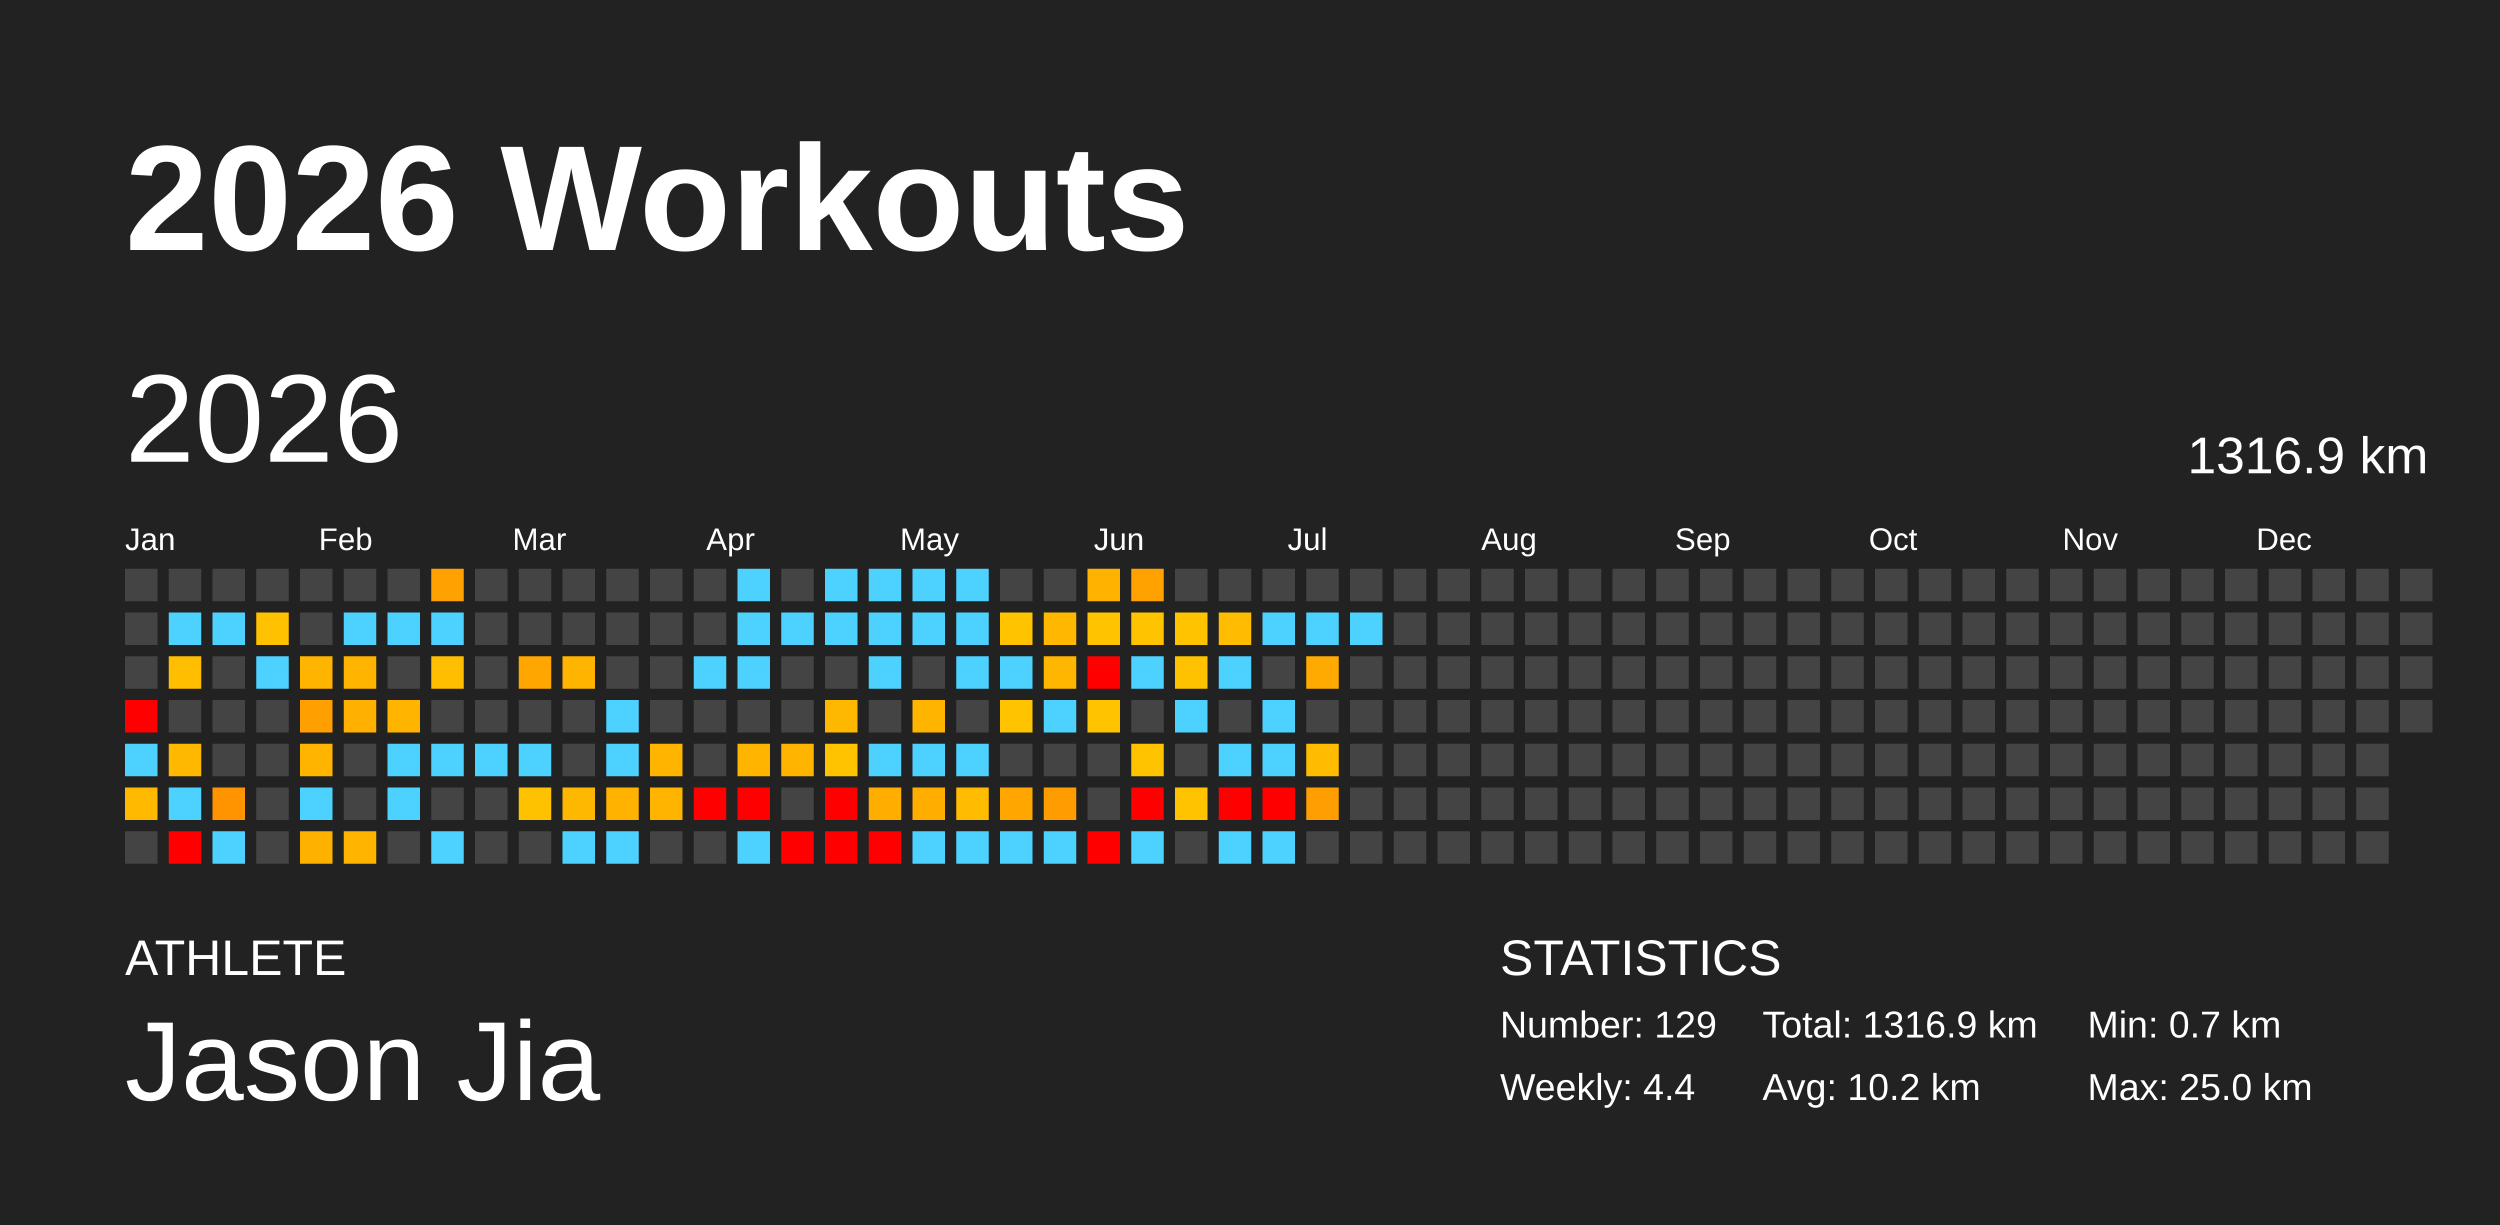
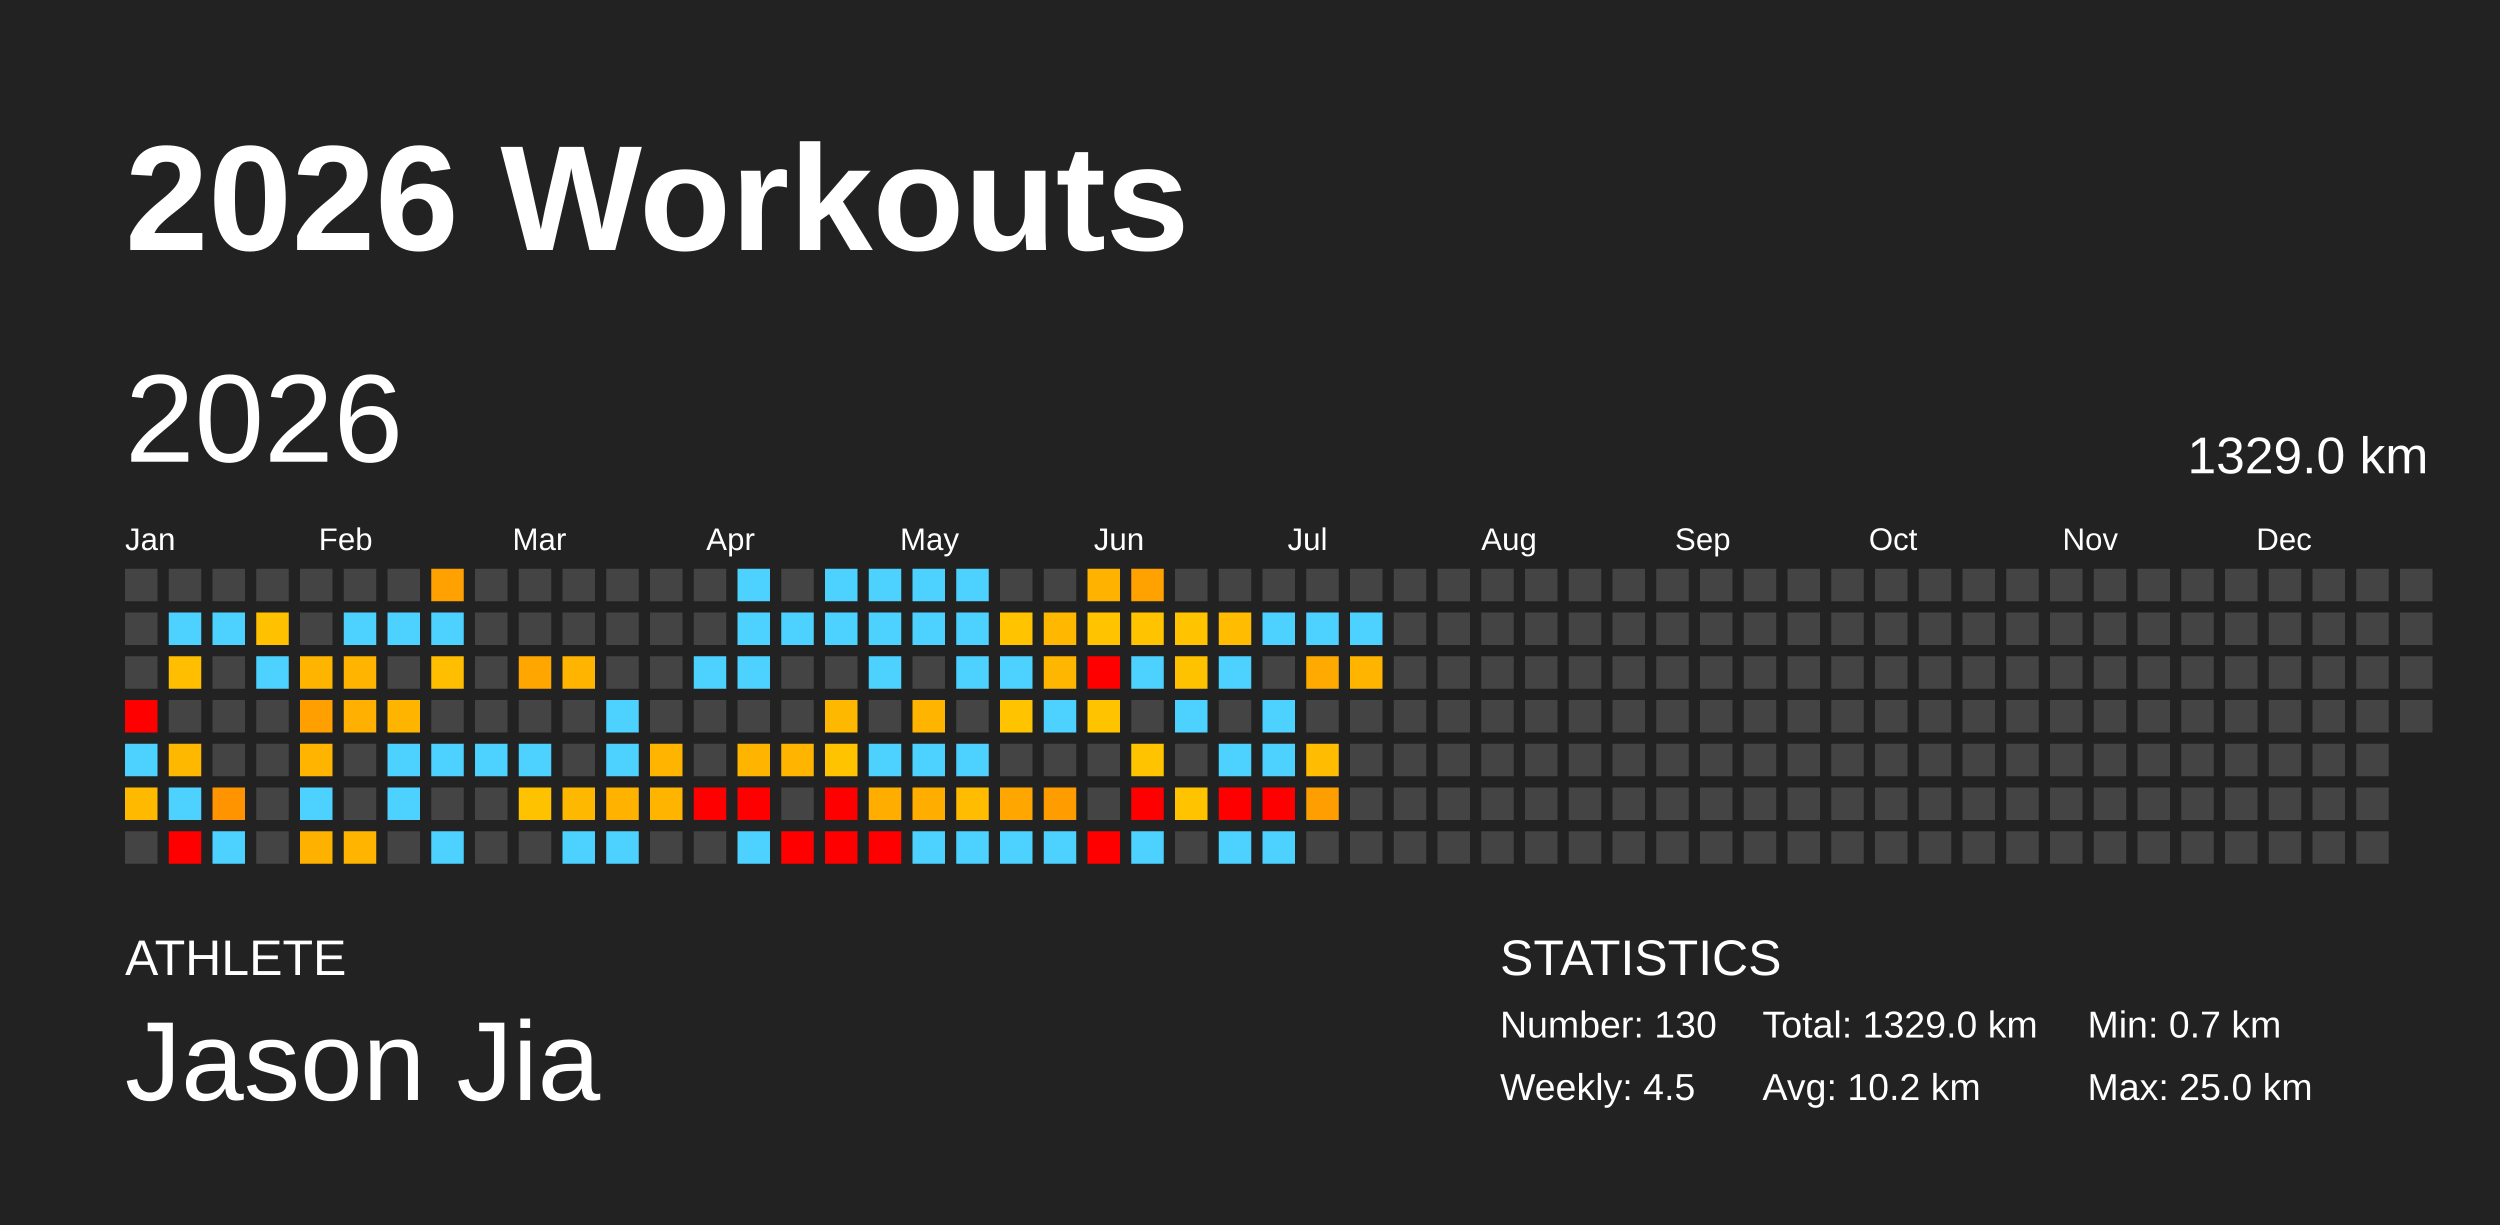
<svg xmlns="http://www.w3.org/2000/svg" baseProfile="full" height="98mm" version="1.1" viewBox="0,0,200,98" width="200mm">
  <defs />
  <rect fill="#222222" height="98" width="200" x="0" y="0" />
  <text fill="#FFFFFF" style="font-size:12px; font-family:Arial; font-weight:bold;" x="10" y="20">2026 Workouts</text>
  <text fill="#FFFFFF" style="font-size:4px; font-family:Arial" x="10" y="78">ATHLETE</text>
  <text fill="#FFFFFF" style="font-size:9px; font-family:Arial" x="10" y="88">Jason Jia</text>
  <text fill="#FFFFFF" style="font-size:4px; font-family:Arial" x="120" y="78">STATISTICS</text>
-   <text fill="#FFFFFF" style="font-size:3px; font-family:Arial" x="120" y="83">Number: 129</text>
-   <text fill="#FFFFFF" style="font-size:3px; font-family:Arial" x="120" y="88">Weekly: 4.4</text>
-   <text fill="#FFFFFF" style="font-size:3px; font-family:Arial" x="141" y="83">Total: 1316.9 km</text>
+   <text fill="#FFFFFF" style="font-size:3px; font-family:Arial" x="120" y="83">Number: 130</text>
+   <text fill="#FFFFFF" style="font-size:3px; font-family:Arial" x="120" y="88">Weekly: 4.5</text>
+   <text fill="#FFFFFF" style="font-size:3px; font-family:Arial" x="141" y="83">Total: 1329.0 km</text>
  <text fill="#FFFFFF" style="font-size:3px; font-family:Arial" x="141" y="88">Avg: 10.2 km</text>
  <text fill="#FFFFFF" style="font-size:3px; font-family:Arial" x="167" y="83">Min: 0.7 km</text>
  <text fill="#FFFFFF" style="font-size:3px; font-family:Arial" x="167" y="88">Max: 25.0 km</text>
  <text dominant-baseline="hanging" fill="#FFFFFF" style="font-size:10.0px; font-family:Arial;" x="10" y="30">2026</text>
-   <text dominant-baseline="hanging" fill="#FFFFFF" style="font-size:4.125px; font-family:Arial;" x="175" y="35">1316.9 km</text>
+   <text dominant-baseline="hanging" fill="#FFFFFF" style="font-size:4.125px; font-family:Arial;" x="175" y="35">1329.0 km</text>
  <text fill="#FFFFFF" style="font-size:2.5px; font-family:Arial" x="10.0" y="44">Jan</text>
  <text fill="#FFFFFF" style="font-size:2.5px; font-family:Arial" x="25.5" y="44">Feb</text>
  <text fill="#FFFFFF" style="font-size:2.5px; font-family:Arial" x="41.0" y="44">Mar</text>
  <text fill="#FFFFFF" style="font-size:2.5px; font-family:Arial" x="56.5" y="44">Apr</text>
  <text fill="#FFFFFF" style="font-size:2.5px; font-family:Arial" x="72.0" y="44">May</text>
  <text fill="#FFFFFF" style="font-size:2.5px; font-family:Arial" x="87.5" y="44">Jun</text>
  <text fill="#FFFFFF" style="font-size:2.5px; font-family:Arial" x="103.0" y="44">Jul</text>
  <text fill="#FFFFFF" style="font-size:2.5px; font-family:Arial" x="118.5" y="44">Aug</text>
  <text fill="#FFFFFF" style="font-size:2.5px; font-family:Arial" x="134.0" y="44">Sep</text>
  <text fill="#FFFFFF" style="font-size:2.5px; font-family:Arial" x="149.5" y="44">Oct</text>
  <text fill="#FFFFFF" style="font-size:2.5px; font-family:Arial" x="165.0" y="44">Nov</text>
  <text fill="#FFFFFF" style="font-size:2.5px; font-family:Arial" x="180.5" y="44">Dec</text>
  <rect fill="#444444" height="2.6" width="2.6" x="10.0" y="45.5" />
  <rect fill="#444444" height="2.6" width="2.6" x="10.0" y="49.0" />
  <rect fill="#444444" height="2.6" width="2.6" x="10.0" y="52.5" />
  <rect fill="red" height="2.6" width="2.6" x="10.0" y="56.0" />
  <rect fill="#4dd2ff" height="2.6" width="2.6" x="10.0" y="59.5" />
  <rect fill="#ffba00" height="2.6" width="2.6" x="10.0" y="63.0" />
  <rect fill="#444444" height="2.6" width="2.6" x="10.0" y="66.5" />
  <rect fill="#444444" height="2.6" width="2.6" x="13.5" y="45.5" />
  <rect fill="#4dd2ff" height="2.6" width="2.6" x="13.5" y="49.0" />
  <rect fill="#ffbf00" height="2.6" width="2.6" x="13.5" y="52.5" />
  <rect fill="#444444" height="2.6" width="2.6" x="13.5" y="56.0" />
  <rect fill="#ffb800" height="2.6" width="2.6" x="13.5" y="59.5" />
  <rect fill="#4dd2ff" height="2.6" width="2.6" x="13.5" y="63.0" />
  <rect fill="red" height="2.6" width="2.6" x="13.5" y="66.5" />
  <rect fill="#444444" height="2.6" width="2.6" x="17.0" y="45.5" />
  <rect fill="#4dd2ff" height="2.6" width="2.6" x="17.0" y="49.0" />
  <rect fill="#444444" height="2.6" width="2.6" x="17.0" y="52.5" />
  <rect fill="#444444" height="2.6" width="2.6" x="17.0" y="56.0" />
  <rect fill="#444444" height="2.6" width="2.6" x="17.0" y="59.5" />
  <rect fill="#ff9400" height="2.6" width="2.6" x="17.0" y="63.0" />
  <rect fill="#4dd2ff" height="2.6" width="2.6" x="17.0" y="66.5" />
  <rect fill="#444444" height="2.6" width="2.6" x="20.5" y="45.5" />
  <rect fill="#ffc100" height="2.6" width="2.6" x="20.5" y="49.0" />
  <rect fill="#4dd2ff" height="2.6" width="2.6" x="20.5" y="52.5" />
  <rect fill="#444444" height="2.6" width="2.6" x="20.5" y="56.0" />
  <rect fill="#444444" height="2.6" width="2.6" x="20.5" y="59.5" />
  <rect fill="#444444" height="2.6" width="2.6" x="20.5" y="63.0" />
  <rect fill="#444444" height="2.6" width="2.6" x="20.5" y="66.5" />
  <rect fill="#444444" height="2.6" width="2.6" x="24.0" y="45.5" />
  <rect fill="#444444" height="2.6" width="2.6" x="24.0" y="49.0" />
  <rect fill="#ffb400" height="2.6" width="2.6" x="24.0" y="52.5" />
  <rect fill="#ffa000" height="2.6" width="2.6" x="24.0" y="56.0" />
  <rect fill="#ffb500" height="2.6" width="2.6" x="24.0" y="59.5" />
  <rect fill="#4dd2ff" height="2.6" width="2.6" x="24.0" y="63.0" />
  <rect fill="#ffb100" height="2.6" width="2.6" x="24.0" y="66.5" />
  <rect fill="#444444" height="2.6" width="2.6" x="27.5" y="45.5" />
  <rect fill="#4dd2ff" height="2.6" width="2.6" x="27.5" y="49.0" />
  <rect fill="#ffb500" height="2.6" width="2.6" x="27.5" y="52.5" />
  <rect fill="#ffb000" height="2.6" width="2.6" x="27.5" y="56.0" />
  <rect fill="#444444" height="2.6" width="2.6" x="27.5" y="59.5" />
  <rect fill="#444444" height="2.6" width="2.6" x="27.5" y="63.0" />
  <rect fill="#ffb500" height="2.6" width="2.6" x="27.5" y="66.5" />
  <rect fill="#444444" height="2.6" width="2.6" x="31.0" y="45.5" />
  <rect fill="#4dd2ff" height="2.6" width="2.6" x="31.0" y="49.0" />
  <rect fill="#444444" height="2.6" width="2.6" x="31.0" y="52.5" />
  <rect fill="#ffb500" height="2.6" width="2.6" x="31.0" y="56.0" />
  <rect fill="#4dd2ff" height="2.6" width="2.6" x="31.0" y="59.5" />
  <rect fill="#4dd2ff" height="2.6" width="2.6" x="31.0" y="63.0" />
  <rect fill="#444444" height="2.6" width="2.6" x="31.0" y="66.5" />
  <rect fill="#ffa100" height="2.6" width="2.6" x="34.5" y="45.5" />
  <rect fill="#4dd2ff" height="2.6" width="2.6" x="34.5" y="49.0" />
  <rect fill="#ffbe00" height="2.6" width="2.6" x="34.5" y="52.5" />
  <rect fill="#444444" height="2.6" width="2.6" x="34.5" y="56.0" />
  <rect fill="#4dd2ff" height="2.6" width="2.6" x="34.5" y="59.5" />
  <rect fill="#444444" height="2.6" width="2.6" x="34.5" y="63.0" />
  <rect fill="#4dd2ff" height="2.6" width="2.6" x="34.5" y="66.5" />
  <rect fill="#444444" height="2.6" width="2.6" x="38.0" y="45.5" />
  <rect fill="#444444" height="2.6" width="2.6" x="38.0" y="49.0" />
  <rect fill="#444444" height="2.6" width="2.6" x="38.0" y="52.5" />
  <rect fill="#444444" height="2.6" width="2.6" x="38.0" y="56.0" />
  <rect fill="#4dd2ff" height="2.6" width="2.6" x="38.0" y="59.5" />
  <rect fill="#444444" height="2.6" width="2.6" x="38.0" y="63.0" />
  <rect fill="#444444" height="2.6" width="2.6" x="38.0" y="66.5" />
  <rect fill="#444444" height="2.6" width="2.6" x="41.5" y="45.5" />
  <rect fill="#444444" height="2.6" width="2.6" x="41.5" y="49.0" />
  <rect fill="#ffa600" height="2.6" width="2.6" x="41.5" y="52.5" />
  <rect fill="#444444" height="2.6" width="2.6" x="41.5" y="56.0" />
  <rect fill="#4dd2ff" height="2.6" width="2.6" x="41.5" y="59.5" />
  <rect fill="#ffc200" height="2.6" width="2.6" x="41.5" y="63.0" />
  <rect fill="#444444" height="2.6" width="2.6" x="41.5" y="66.5" />
  <rect fill="#444444" height="2.6" width="2.6" x="45.0" y="45.5" />
  <rect fill="#444444" height="2.6" width="2.6" x="45.0" y="49.0" />
  <rect fill="#ffb500" height="2.6" width="2.6" x="45.0" y="52.5" />
  <rect fill="#444444" height="2.6" width="2.6" x="45.0" y="56.0" />
  <rect fill="#444444" height="2.6" width="2.6" x="45.0" y="59.5" />
  <rect fill="#ffb800" height="2.6" width="2.6" x="45.0" y="63.0" />
  <rect fill="#4dd2ff" height="2.6" width="2.6" x="45.0" y="66.5" />
  <rect fill="#444444" height="2.6" width="2.6" x="48.5" y="45.5" />
  <rect fill="#444444" height="2.6" width="2.6" x="48.5" y="49.0" />
  <rect fill="#444444" height="2.6" width="2.6" x="48.5" y="52.5" />
  <rect fill="#4dd2ff" height="2.6" width="2.6" x="48.5" y="56.0" />
  <rect fill="#4dd2ff" height="2.6" width="2.6" x="48.5" y="59.5" />
  <rect fill="#ffb200" height="2.6" width="2.6" x="48.5" y="63.0" />
  <rect fill="#4dd2ff" height="2.6" width="2.6" x="48.5" y="66.5" />
  <rect fill="#444444" height="2.6" width="2.6" x="52.0" y="45.5" />
  <rect fill="#444444" height="2.6" width="2.6" x="52.0" y="49.0" />
  <rect fill="#444444" height="2.6" width="2.6" x="52.0" y="52.5" />
  <rect fill="#444444" height="2.6" width="2.6" x="52.0" y="56.0" />
  <rect fill="#ffb400" height="2.6" width="2.6" x="52.0" y="59.5" />
  <rect fill="#ffb400" height="2.6" width="2.6" x="52.0" y="63.0" />
  <rect fill="#444444" height="2.6" width="2.6" x="52.0" y="66.5" />
  <rect fill="#444444" height="2.6" width="2.6" x="55.5" y="45.5" />
  <rect fill="#444444" height="2.6" width="2.6" x="55.5" y="49.0" />
  <rect fill="#4dd2ff" height="2.6" width="2.6" x="55.5" y="52.5" />
  <rect fill="#444444" height="2.6" width="2.6" x="55.5" y="56.0" />
  <rect fill="#444444" height="2.6" width="2.6" x="55.5" y="59.5" />
  <rect fill="red" height="2.6" width="2.6" x="55.5" y="63.0" />
  <rect fill="#444444" height="2.6" width="2.6" x="55.5" y="66.5" />
  <rect fill="#4dd2ff" height="2.6" width="2.6" x="59.0" y="45.5" />
  <rect fill="#4dd2ff" height="2.6" width="2.6" x="59.0" y="49.0" />
  <rect fill="#4dd2ff" height="2.6" width="2.6" x="59.0" y="52.5" />
  <rect fill="#444444" height="2.6" width="2.6" x="59.0" y="56.0" />
  <rect fill="#ffb500" height="2.6" width="2.6" x="59.0" y="59.5" />
  <rect fill="red" height="2.6" width="2.6" x="59.0" y="63.0" />
  <rect fill="#4dd2ff" height="2.6" width="2.6" x="59.0" y="66.5" />
  <rect fill="#444444" height="2.6" width="2.6" x="62.5" y="45.5" />
  <rect fill="#4dd2ff" height="2.6" width="2.6" x="62.5" y="49.0" />
  <rect fill="#444444" height="2.6" width="2.6" x="62.5" y="52.5" />
  <rect fill="#444444" height="2.6" width="2.6" x="62.5" y="56.0" />
  <rect fill="#ffb500" height="2.6" width="2.6" x="62.5" y="59.5" />
  <rect fill="#444444" height="2.6" width="2.6" x="62.5" y="63.0" />
  <rect fill="red" height="2.6" width="2.6" x="62.5" y="66.5" />
  <rect fill="#4dd2ff" height="2.6" width="2.6" x="66.0" y="45.5" />
  <rect fill="#4dd2ff" height="2.6" width="2.6" x="66.0" y="49.0" />
  <rect fill="#444444" height="2.6" width="2.6" x="66.0" y="52.5" />
  <rect fill="#ffb800" height="2.6" width="2.6" x="66.0" y="56.0" />
  <rect fill="#ffc300" height="2.6" width="2.6" x="66.0" y="59.5" />
  <rect fill="red" height="2.6" width="2.6" x="66.0" y="63.0" />
  <rect fill="red" height="2.6" width="2.6" x="66.0" y="66.5" />
  <rect fill="#4dd2ff" height="2.6" width="2.6" x="69.5" y="45.5" />
  <rect fill="#4dd2ff" height="2.6" width="2.6" x="69.5" y="49.0" />
  <rect fill="#4dd2ff" height="2.6" width="2.6" x="69.5" y="52.5" />
  <rect fill="#444444" height="2.6" width="2.6" x="69.5" y="56.0" />
  <rect fill="#4dd2ff" height="2.6" width="2.6" x="69.5" y="59.5" />
  <rect fill="#ffae00" height="2.6" width="2.6" x="69.5" y="63.0" />
  <rect fill="red" height="2.6" width="2.6" x="69.5" y="66.5" />
  <rect fill="#4dd2ff" height="2.6" width="2.6" x="73.0" y="45.5" />
  <rect fill="#4dd2ff" height="2.6" width="2.6" x="73.0" y="49.0" />
  <rect fill="#444444" height="2.6" width="2.6" x="73.0" y="52.5" />
  <rect fill="#ffb500" height="2.6" width="2.6" x="73.0" y="56.0" />
  <rect fill="#4dd2ff" height="2.6" width="2.6" x="73.0" y="59.5" />
  <rect fill="#ffae00" height="2.6" width="2.6" x="73.0" y="63.0" />
  <rect fill="#4dd2ff" height="2.6" width="2.6" x="73.0" y="66.5" />
  <rect fill="#4dd2ff" height="2.6" width="2.6" x="76.5" y="45.5" />
  <rect fill="#4dd2ff" height="2.6" width="2.6" x="76.5" y="49.0" />
  <rect fill="#4dd2ff" height="2.6" width="2.6" x="76.5" y="52.5" />
  <rect fill="#444444" height="2.6" width="2.6" x="76.5" y="56.0" />
  <rect fill="#4dd2ff" height="2.6" width="2.6" x="76.5" y="59.5" />
  <rect fill="#ffbc00" height="2.6" width="2.6" x="76.5" y="63.0" />
  <rect fill="#4dd2ff" height="2.6" width="2.6" x="76.5" y="66.5" />
  <rect fill="#444444" height="2.6" width="2.6" x="80.0" y="45.5" />
  <rect fill="#ffc300" height="2.6" width="2.6" x="80.0" y="49.0" />
  <rect fill="#4dd2ff" height="2.6" width="2.6" x="80.0" y="52.5" />
  <rect fill="#ffc300" height="2.6" width="2.6" x="80.0" y="56.0" />
  <rect fill="#444444" height="2.6" width="2.6" x="80.0" y="59.5" />
  <rect fill="#ffa700" height="2.6" width="2.6" x="80.0" y="63.0" />
  <rect fill="#4dd2ff" height="2.6" width="2.6" x="80.0" y="66.5" />
  <rect fill="#444444" height="2.6" width="2.6" x="83.5" y="45.5" />
  <rect fill="#ffb700" height="2.6" width="2.6" x="83.5" y="49.0" />
  <rect fill="#ffb600" height="2.6" width="2.6" x="83.5" y="52.5" />
  <rect fill="#4dd2ff" height="2.6" width="2.6" x="83.5" y="56.0" />
  <rect fill="#444444" height="2.6" width="2.6" x="83.5" y="59.5" />
  <rect fill="#ff9d00" height="2.6" width="2.6" x="83.5" y="63.0" />
  <rect fill="#4dd2ff" height="2.6" width="2.6" x="83.5" y="66.5" />
  <rect fill="#ffb200" height="2.6" width="2.6" x="87.0" y="45.5" />
  <rect fill="#ffc300" height="2.6" width="2.6" x="87.0" y="49.0" />
  <rect fill="red" height="2.6" width="2.6" x="87.0" y="52.5" />
  <rect fill="#ffc300" height="2.6" width="2.6" x="87.0" y="56.0" />
  <rect fill="#444444" height="2.6" width="2.6" x="87.0" y="59.5" />
  <rect fill="#444444" height="2.6" width="2.6" x="87.0" y="63.0" />
  <rect fill="red" height="2.6" width="2.6" x="87.0" y="66.5" />
  <rect fill="#ffa200" height="2.6" width="2.6" x="90.5" y="45.5" />
  <rect fill="#ffc300" height="2.6" width="2.6" x="90.5" y="49.0" />
  <rect fill="#4dd2ff" height="2.6" width="2.6" x="90.5" y="52.5" />
  <rect fill="#444444" height="2.6" width="2.6" x="90.5" y="56.0" />
  <rect fill="#ffc300" height="2.6" width="2.6" x="90.5" y="59.5" />
  <rect fill="red" height="2.6" width="2.6" x="90.5" y="63.0" />
  <rect fill="#4dd2ff" height="2.6" width="2.6" x="90.5" y="66.5" />
  <rect fill="#444444" height="2.6" width="2.6" x="94.0" y="45.5" />
  <rect fill="#ffc300" height="2.6" width="2.6" x="94.0" y="49.0" />
  <rect fill="#ffc200" height="2.6" width="2.6" x="94.0" y="52.5" />
  <rect fill="#4dd2ff" height="2.6" width="2.6" x="94.0" y="56.0" />
  <rect fill="#444444" height="2.6" width="2.6" x="94.0" y="59.5" />
  <rect fill="#ffc300" height="2.6" width="2.6" x="94.0" y="63.0" />
  <rect fill="#444444" height="2.6" width="2.6" x="94.0" y="66.5" />
  <rect fill="#444444" height="2.6" width="2.6" x="97.5" y="45.5" />
  <rect fill="#ffbc00" height="2.6" width="2.6" x="97.5" y="49.0" />
  <rect fill="#4dd2ff" height="2.6" width="2.6" x="97.5" y="52.5" />
  <rect fill="#444444" height="2.6" width="2.6" x="97.5" y="56.0" />
  <rect fill="#4dd2ff" height="2.6" width="2.6" x="97.5" y="59.5" />
  <rect fill="red" height="2.6" width="2.6" x="97.5" y="63.0" />
  <rect fill="#4dd2ff" height="2.6" width="2.6" x="97.5" y="66.5" />
  <rect fill="#444444" height="2.6" width="2.6" x="101.0" y="45.5" />
  <rect fill="#4dd2ff" height="2.6" width="2.6" x="101.0" y="49.0" />
  <rect fill="#444444" height="2.6" width="2.6" x="101.0" y="52.5" />
  <rect fill="#4dd2ff" height="2.6" width="2.6" x="101.0" y="56.0" />
  <rect fill="#4dd2ff" height="2.6" width="2.6" x="101.0" y="59.5" />
  <rect fill="red" height="2.6" width="2.6" x="101.0" y="63.0" />
  <rect fill="#4dd2ff" height="2.6" width="2.6" x="101.0" y="66.5" />
  <rect fill="#444444" height="2.6" width="2.6" x="104.5" y="45.5" />
  <rect fill="#4dd2ff" height="2.6" width="2.6" x="104.5" y="49.0" />
  <rect fill="#ffaa00" height="2.6" width="2.6" x="104.5" y="52.5" />
  <rect fill="#444444" height="2.6" width="2.6" x="104.5" y="56.0" />
  <rect fill="#ffbc00" height="2.6" width="2.6" x="104.5" y="59.5" />
  <rect fill="#ff9e00" height="2.6" width="2.6" x="104.5" y="63.0" />
  <rect fill="#444444" height="2.6" width="2.6" x="104.5" y="66.5" />
  <rect fill="#444444" height="2.6" width="2.6" x="108.0" y="45.5" />
  <rect fill="#4dd2ff" height="2.6" width="2.6" x="108.0" y="49.0" />
-   <rect fill="#444444" height="2.6" width="2.6" x="108.0" y="52.5" />
+   <rect fill="#ffb500" height="2.6" width="2.6" x="108.0" y="52.5" />
  <rect fill="#444444" height="2.6" width="2.6" x="108.0" y="56.0" />
  <rect fill="#444444" height="2.6" width="2.6" x="108.0" y="59.5" />
  <rect fill="#444444" height="2.6" width="2.6" x="108.0" y="63.0" />
  <rect fill="#444444" height="2.6" width="2.6" x="108.0" y="66.5" />
  <rect fill="#444444" height="2.6" width="2.6" x="111.5" y="45.5" />
  <rect fill="#444444" height="2.6" width="2.6" x="111.5" y="49.0" />
  <rect fill="#444444" height="2.6" width="2.6" x="111.5" y="52.5" />
  <rect fill="#444444" height="2.6" width="2.6" x="111.5" y="56.0" />
  <rect fill="#444444" height="2.6" width="2.6" x="111.5" y="59.5" />
  <rect fill="#444444" height="2.6" width="2.6" x="111.5" y="63.0" />
  <rect fill="#444444" height="2.6" width="2.6" x="111.5" y="66.5" />
  <rect fill="#444444" height="2.6" width="2.6" x="115.0" y="45.5" />
  <rect fill="#444444" height="2.6" width="2.6" x="115.0" y="49.0" />
  <rect fill="#444444" height="2.6" width="2.6" x="115.0" y="52.5" />
  <rect fill="#444444" height="2.6" width="2.6" x="115.0" y="56.0" />
  <rect fill="#444444" height="2.6" width="2.6" x="115.0" y="59.5" />
  <rect fill="#444444" height="2.6" width="2.6" x="115.0" y="63.0" />
  <rect fill="#444444" height="2.6" width="2.6" x="115.0" y="66.5" />
  <rect fill="#444444" height="2.6" width="2.6" x="118.5" y="45.5" />
  <rect fill="#444444" height="2.6" width="2.6" x="118.5" y="49.0" />
  <rect fill="#444444" height="2.6" width="2.6" x="118.5" y="52.5" />
  <rect fill="#444444" height="2.6" width="2.6" x="118.5" y="56.0" />
  <rect fill="#444444" height="2.6" width="2.6" x="118.5" y="59.5" />
  <rect fill="#444444" height="2.6" width="2.6" x="118.5" y="63.0" />
  <rect fill="#444444" height="2.6" width="2.6" x="118.5" y="66.5" />
  <rect fill="#444444" height="2.6" width="2.6" x="122.0" y="45.5" />
  <rect fill="#444444" height="2.6" width="2.6" x="122.0" y="49.0" />
  <rect fill="#444444" height="2.6" width="2.6" x="122.0" y="52.5" />
  <rect fill="#444444" height="2.6" width="2.6" x="122.0" y="56.0" />
  <rect fill="#444444" height="2.6" width="2.6" x="122.0" y="59.5" />
  <rect fill="#444444" height="2.6" width="2.6" x="122.0" y="63.0" />
  <rect fill="#444444" height="2.6" width="2.6" x="122.0" y="66.5" />
  <rect fill="#444444" height="2.6" width="2.6" x="125.5" y="45.5" />
  <rect fill="#444444" height="2.6" width="2.6" x="125.5" y="49.0" />
  <rect fill="#444444" height="2.6" width="2.6" x="125.5" y="52.5" />
  <rect fill="#444444" height="2.6" width="2.6" x="125.5" y="56.0" />
  <rect fill="#444444" height="2.6" width="2.6" x="125.5" y="59.5" />
  <rect fill="#444444" height="2.6" width="2.6" x="125.5" y="63.0" />
  <rect fill="#444444" height="2.6" width="2.6" x="125.5" y="66.5" />
  <rect fill="#444444" height="2.6" width="2.6" x="129.0" y="45.5" />
  <rect fill="#444444" height="2.6" width="2.6" x="129.0" y="49.0" />
  <rect fill="#444444" height="2.6" width="2.6" x="129.0" y="52.5" />
  <rect fill="#444444" height="2.6" width="2.6" x="129.0" y="56.0" />
  <rect fill="#444444" height="2.6" width="2.6" x="129.0" y="59.5" />
  <rect fill="#444444" height="2.6" width="2.6" x="129.0" y="63.0" />
  <rect fill="#444444" height="2.6" width="2.6" x="129.0" y="66.5" />
  <rect fill="#444444" height="2.6" width="2.6" x="132.5" y="45.5" />
  <rect fill="#444444" height="2.6" width="2.6" x="132.5" y="49.0" />
  <rect fill="#444444" height="2.6" width="2.6" x="132.5" y="52.5" />
  <rect fill="#444444" height="2.6" width="2.6" x="132.5" y="56.0" />
  <rect fill="#444444" height="2.6" width="2.6" x="132.5" y="59.5" />
  <rect fill="#444444" height="2.6" width="2.6" x="132.5" y="63.0" />
  <rect fill="#444444" height="2.6" width="2.6" x="132.5" y="66.5" />
  <rect fill="#444444" height="2.6" width="2.6" x="136.0" y="45.5" />
  <rect fill="#444444" height="2.6" width="2.6" x="136.0" y="49.0" />
  <rect fill="#444444" height="2.6" width="2.6" x="136.0" y="52.5" />
  <rect fill="#444444" height="2.6" width="2.6" x="136.0" y="56.0" />
  <rect fill="#444444" height="2.6" width="2.6" x="136.0" y="59.5" />
  <rect fill="#444444" height="2.6" width="2.6" x="136.0" y="63.0" />
  <rect fill="#444444" height="2.6" width="2.6" x="136.0" y="66.5" />
  <rect fill="#444444" height="2.6" width="2.6" x="139.5" y="45.5" />
  <rect fill="#444444" height="2.6" width="2.6" x="139.5" y="49.0" />
  <rect fill="#444444" height="2.6" width="2.6" x="139.5" y="52.5" />
  <rect fill="#444444" height="2.6" width="2.6" x="139.5" y="56.0" />
  <rect fill="#444444" height="2.6" width="2.6" x="139.5" y="59.5" />
  <rect fill="#444444" height="2.6" width="2.6" x="139.5" y="63.0" />
  <rect fill="#444444" height="2.6" width="2.6" x="139.5" y="66.5" />
  <rect fill="#444444" height="2.6" width="2.6" x="143.0" y="45.5" />
  <rect fill="#444444" height="2.6" width="2.6" x="143.0" y="49.0" />
  <rect fill="#444444" height="2.6" width="2.6" x="143.0" y="52.5" />
  <rect fill="#444444" height="2.6" width="2.6" x="143.0" y="56.0" />
  <rect fill="#444444" height="2.6" width="2.6" x="143.0" y="59.5" />
  <rect fill="#444444" height="2.6" width="2.6" x="143.0" y="63.0" />
  <rect fill="#444444" height="2.6" width="2.6" x="143.0" y="66.5" />
  <rect fill="#444444" height="2.6" width="2.6" x="146.5" y="45.5" />
  <rect fill="#444444" height="2.6" width="2.6" x="146.5" y="49.0" />
  <rect fill="#444444" height="2.6" width="2.6" x="146.5" y="52.5" />
  <rect fill="#444444" height="2.6" width="2.6" x="146.5" y="56.0" />
  <rect fill="#444444" height="2.6" width="2.6" x="146.5" y="59.5" />
  <rect fill="#444444" height="2.6" width="2.6" x="146.5" y="63.0" />
  <rect fill="#444444" height="2.6" width="2.6" x="146.5" y="66.5" />
  <rect fill="#444444" height="2.6" width="2.6" x="150.0" y="45.5" />
  <rect fill="#444444" height="2.6" width="2.6" x="150.0" y="49.0" />
  <rect fill="#444444" height="2.6" width="2.6" x="150.0" y="52.5" />
  <rect fill="#444444" height="2.6" width="2.6" x="150.0" y="56.0" />
  <rect fill="#444444" height="2.6" width="2.6" x="150.0" y="59.5" />
  <rect fill="#444444" height="2.6" width="2.6" x="150.0" y="63.0" />
  <rect fill="#444444" height="2.6" width="2.6" x="150.0" y="66.5" />
  <rect fill="#444444" height="2.6" width="2.6" x="153.5" y="45.5" />
  <rect fill="#444444" height="2.6" width="2.6" x="153.5" y="49.0" />
  <rect fill="#444444" height="2.6" width="2.6" x="153.5" y="52.5" />
  <rect fill="#444444" height="2.6" width="2.6" x="153.5" y="56.0" />
  <rect fill="#444444" height="2.6" width="2.6" x="153.5" y="59.5" />
  <rect fill="#444444" height="2.6" width="2.6" x="153.5" y="63.0" />
  <rect fill="#444444" height="2.6" width="2.6" x="153.5" y="66.5" />
  <rect fill="#444444" height="2.6" width="2.6" x="157.0" y="45.5" />
  <rect fill="#444444" height="2.6" width="2.6" x="157.0" y="49.0" />
  <rect fill="#444444" height="2.6" width="2.6" x="157.0" y="52.5" />
  <rect fill="#444444" height="2.6" width="2.6" x="157.0" y="56.0" />
  <rect fill="#444444" height="2.6" width="2.6" x="157.0" y="59.5" />
  <rect fill="#444444" height="2.6" width="2.6" x="157.0" y="63.0" />
  <rect fill="#444444" height="2.6" width="2.6" x="157.0" y="66.5" />
  <rect fill="#444444" height="2.6" width="2.6" x="160.5" y="45.5" />
  <rect fill="#444444" height="2.6" width="2.6" x="160.5" y="49.0" />
  <rect fill="#444444" height="2.6" width="2.6" x="160.5" y="52.5" />
  <rect fill="#444444" height="2.6" width="2.6" x="160.5" y="56.0" />
  <rect fill="#444444" height="2.6" width="2.6" x="160.5" y="59.5" />
  <rect fill="#444444" height="2.6" width="2.6" x="160.5" y="63.0" />
  <rect fill="#444444" height="2.6" width="2.6" x="160.5" y="66.5" />
  <rect fill="#444444" height="2.6" width="2.6" x="164.0" y="45.5" />
  <rect fill="#444444" height="2.6" width="2.6" x="164.0" y="49.0" />
  <rect fill="#444444" height="2.6" width="2.6" x="164.0" y="52.5" />
  <rect fill="#444444" height="2.6" width="2.6" x="164.0" y="56.0" />
  <rect fill="#444444" height="2.6" width="2.6" x="164.0" y="59.5" />
  <rect fill="#444444" height="2.6" width="2.6" x="164.0" y="63.0" />
  <rect fill="#444444" height="2.6" width="2.6" x="164.0" y="66.5" />
  <rect fill="#444444" height="2.6" width="2.6" x="167.5" y="45.5" />
  <rect fill="#444444" height="2.6" width="2.6" x="167.5" y="49.0" />
  <rect fill="#444444" height="2.6" width="2.6" x="167.5" y="52.5" />
  <rect fill="#444444" height="2.6" width="2.6" x="167.5" y="56.0" />
  <rect fill="#444444" height="2.6" width="2.6" x="167.5" y="59.5" />
  <rect fill="#444444" height="2.6" width="2.6" x="167.5" y="63.0" />
  <rect fill="#444444" height="2.6" width="2.6" x="167.5" y="66.5" />
  <rect fill="#444444" height="2.6" width="2.6" x="171.0" y="45.5" />
  <rect fill="#444444" height="2.6" width="2.6" x="171.0" y="49.0" />
  <rect fill="#444444" height="2.6" width="2.6" x="171.0" y="52.5" />
  <rect fill="#444444" height="2.6" width="2.6" x="171.0" y="56.0" />
  <rect fill="#444444" height="2.6" width="2.6" x="171.0" y="59.5" />
  <rect fill="#444444" height="2.6" width="2.6" x="171.0" y="63.0" />
  <rect fill="#444444" height="2.6" width="2.6" x="171.0" y="66.5" />
  <rect fill="#444444" height="2.6" width="2.6" x="174.5" y="45.5" />
  <rect fill="#444444" height="2.6" width="2.6" x="174.5" y="49.0" />
  <rect fill="#444444" height="2.6" width="2.6" x="174.5" y="52.5" />
  <rect fill="#444444" height="2.6" width="2.6" x="174.5" y="56.0" />
  <rect fill="#444444" height="2.6" width="2.6" x="174.5" y="59.5" />
  <rect fill="#444444" height="2.6" width="2.6" x="174.5" y="63.0" />
  <rect fill="#444444" height="2.6" width="2.6" x="174.5" y="66.5" />
  <rect fill="#444444" height="2.6" width="2.6" x="178.0" y="45.5" />
  <rect fill="#444444" height="2.6" width="2.6" x="178.0" y="49.0" />
  <rect fill="#444444" height="2.6" width="2.6" x="178.0" y="52.5" />
  <rect fill="#444444" height="2.6" width="2.6" x="178.0" y="56.0" />
  <rect fill="#444444" height="2.6" width="2.6" x="178.0" y="59.5" />
  <rect fill="#444444" height="2.6" width="2.6" x="178.0" y="63.0" />
  <rect fill="#444444" height="2.6" width="2.6" x="178.0" y="66.5" />
  <rect fill="#444444" height="2.6" width="2.6" x="181.5" y="45.5" />
  <rect fill="#444444" height="2.6" width="2.6" x="181.5" y="49.0" />
  <rect fill="#444444" height="2.6" width="2.6" x="181.5" y="52.5" />
  <rect fill="#444444" height="2.6" width="2.6" x="181.5" y="56.0" />
  <rect fill="#444444" height="2.6" width="2.6" x="181.5" y="59.5" />
  <rect fill="#444444" height="2.6" width="2.6" x="181.5" y="63.0" />
  <rect fill="#444444" height="2.6" width="2.6" x="181.5" y="66.5" />
  <rect fill="#444444" height="2.6" width="2.6" x="185.0" y="45.5" />
  <rect fill="#444444" height="2.6" width="2.6" x="185.0" y="49.0" />
  <rect fill="#444444" height="2.6" width="2.6" x="185.0" y="52.5" />
  <rect fill="#444444" height="2.6" width="2.6" x="185.0" y="56.0" />
  <rect fill="#444444" height="2.6" width="2.6" x="185.0" y="59.5" />
  <rect fill="#444444" height="2.6" width="2.6" x="185.0" y="63.0" />
  <rect fill="#444444" height="2.6" width="2.6" x="185.0" y="66.5" />
  <rect fill="#444444" height="2.6" width="2.6" x="188.5" y="45.5" />
  <rect fill="#444444" height="2.6" width="2.6" x="188.5" y="49.0" />
  <rect fill="#444444" height="2.6" width="2.6" x="188.5" y="52.5" />
  <rect fill="#444444" height="2.6" width="2.6" x="188.5" y="56.0" />
  <rect fill="#444444" height="2.6" width="2.6" x="188.5" y="59.5" />
  <rect fill="#444444" height="2.6" width="2.6" x="188.5" y="63.0" />
  <rect fill="#444444" height="2.6" width="2.6" x="188.5" y="66.5" />
  <rect fill="#444444" height="2.6" width="2.6" x="192.0" y="45.5" />
  <rect fill="#444444" height="2.6" width="2.6" x="192.0" y="49.0" />
  <rect fill="#444444" height="2.6" width="2.6" x="192.0" y="52.5" />
  <rect fill="#444444" height="2.6" width="2.6" x="192.0" y="56.0" />
</svg>
